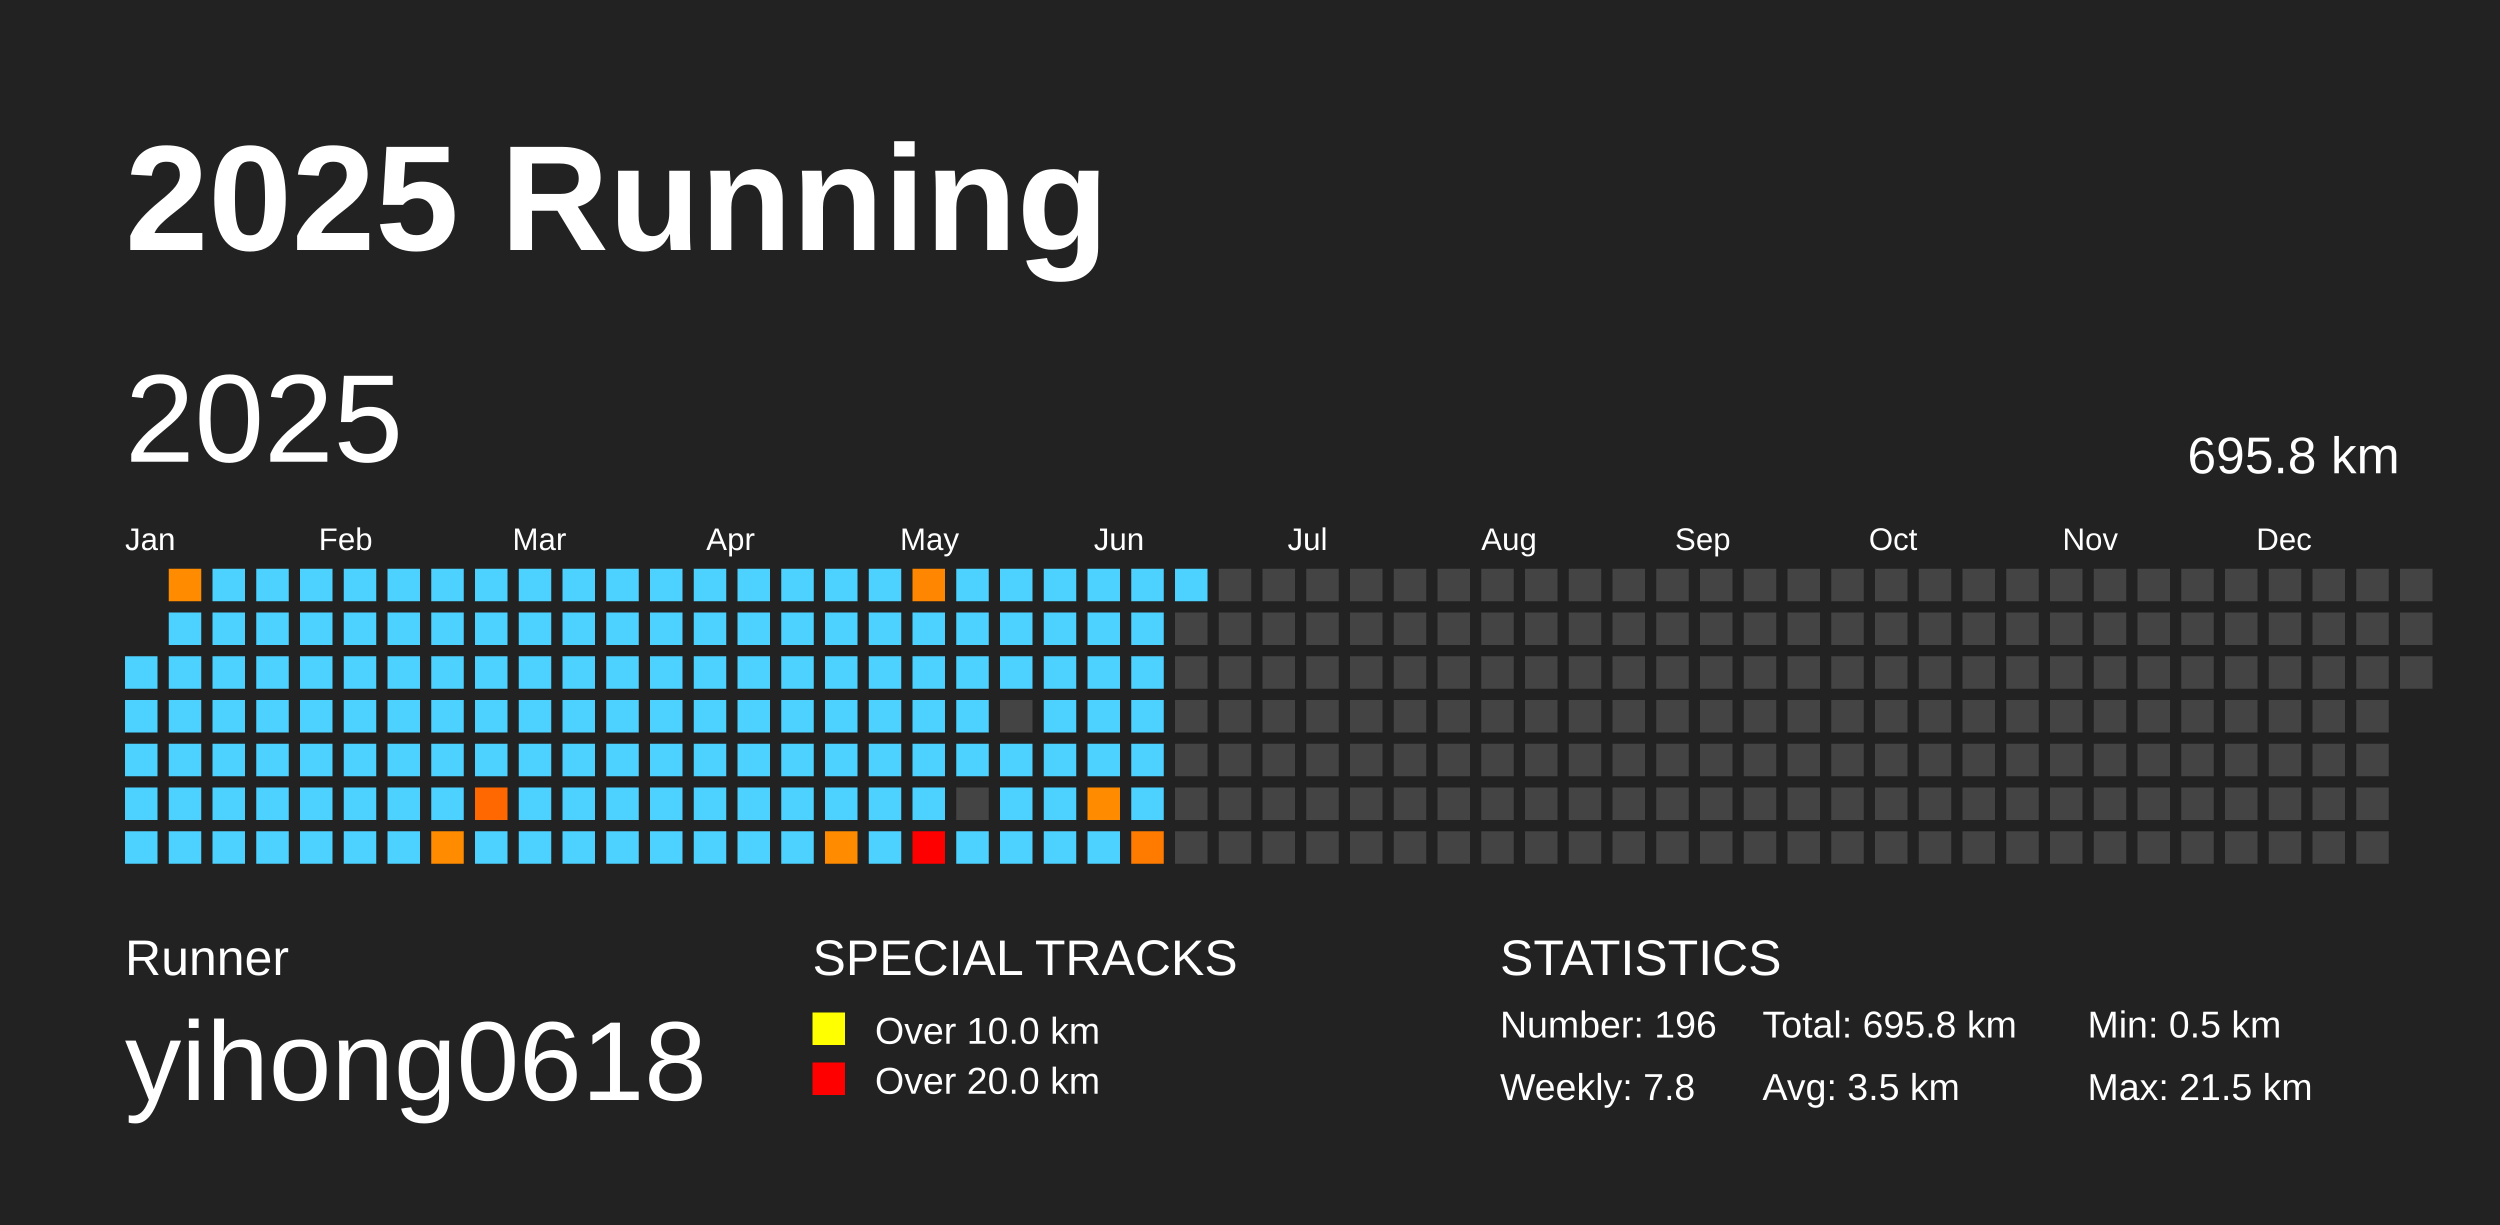
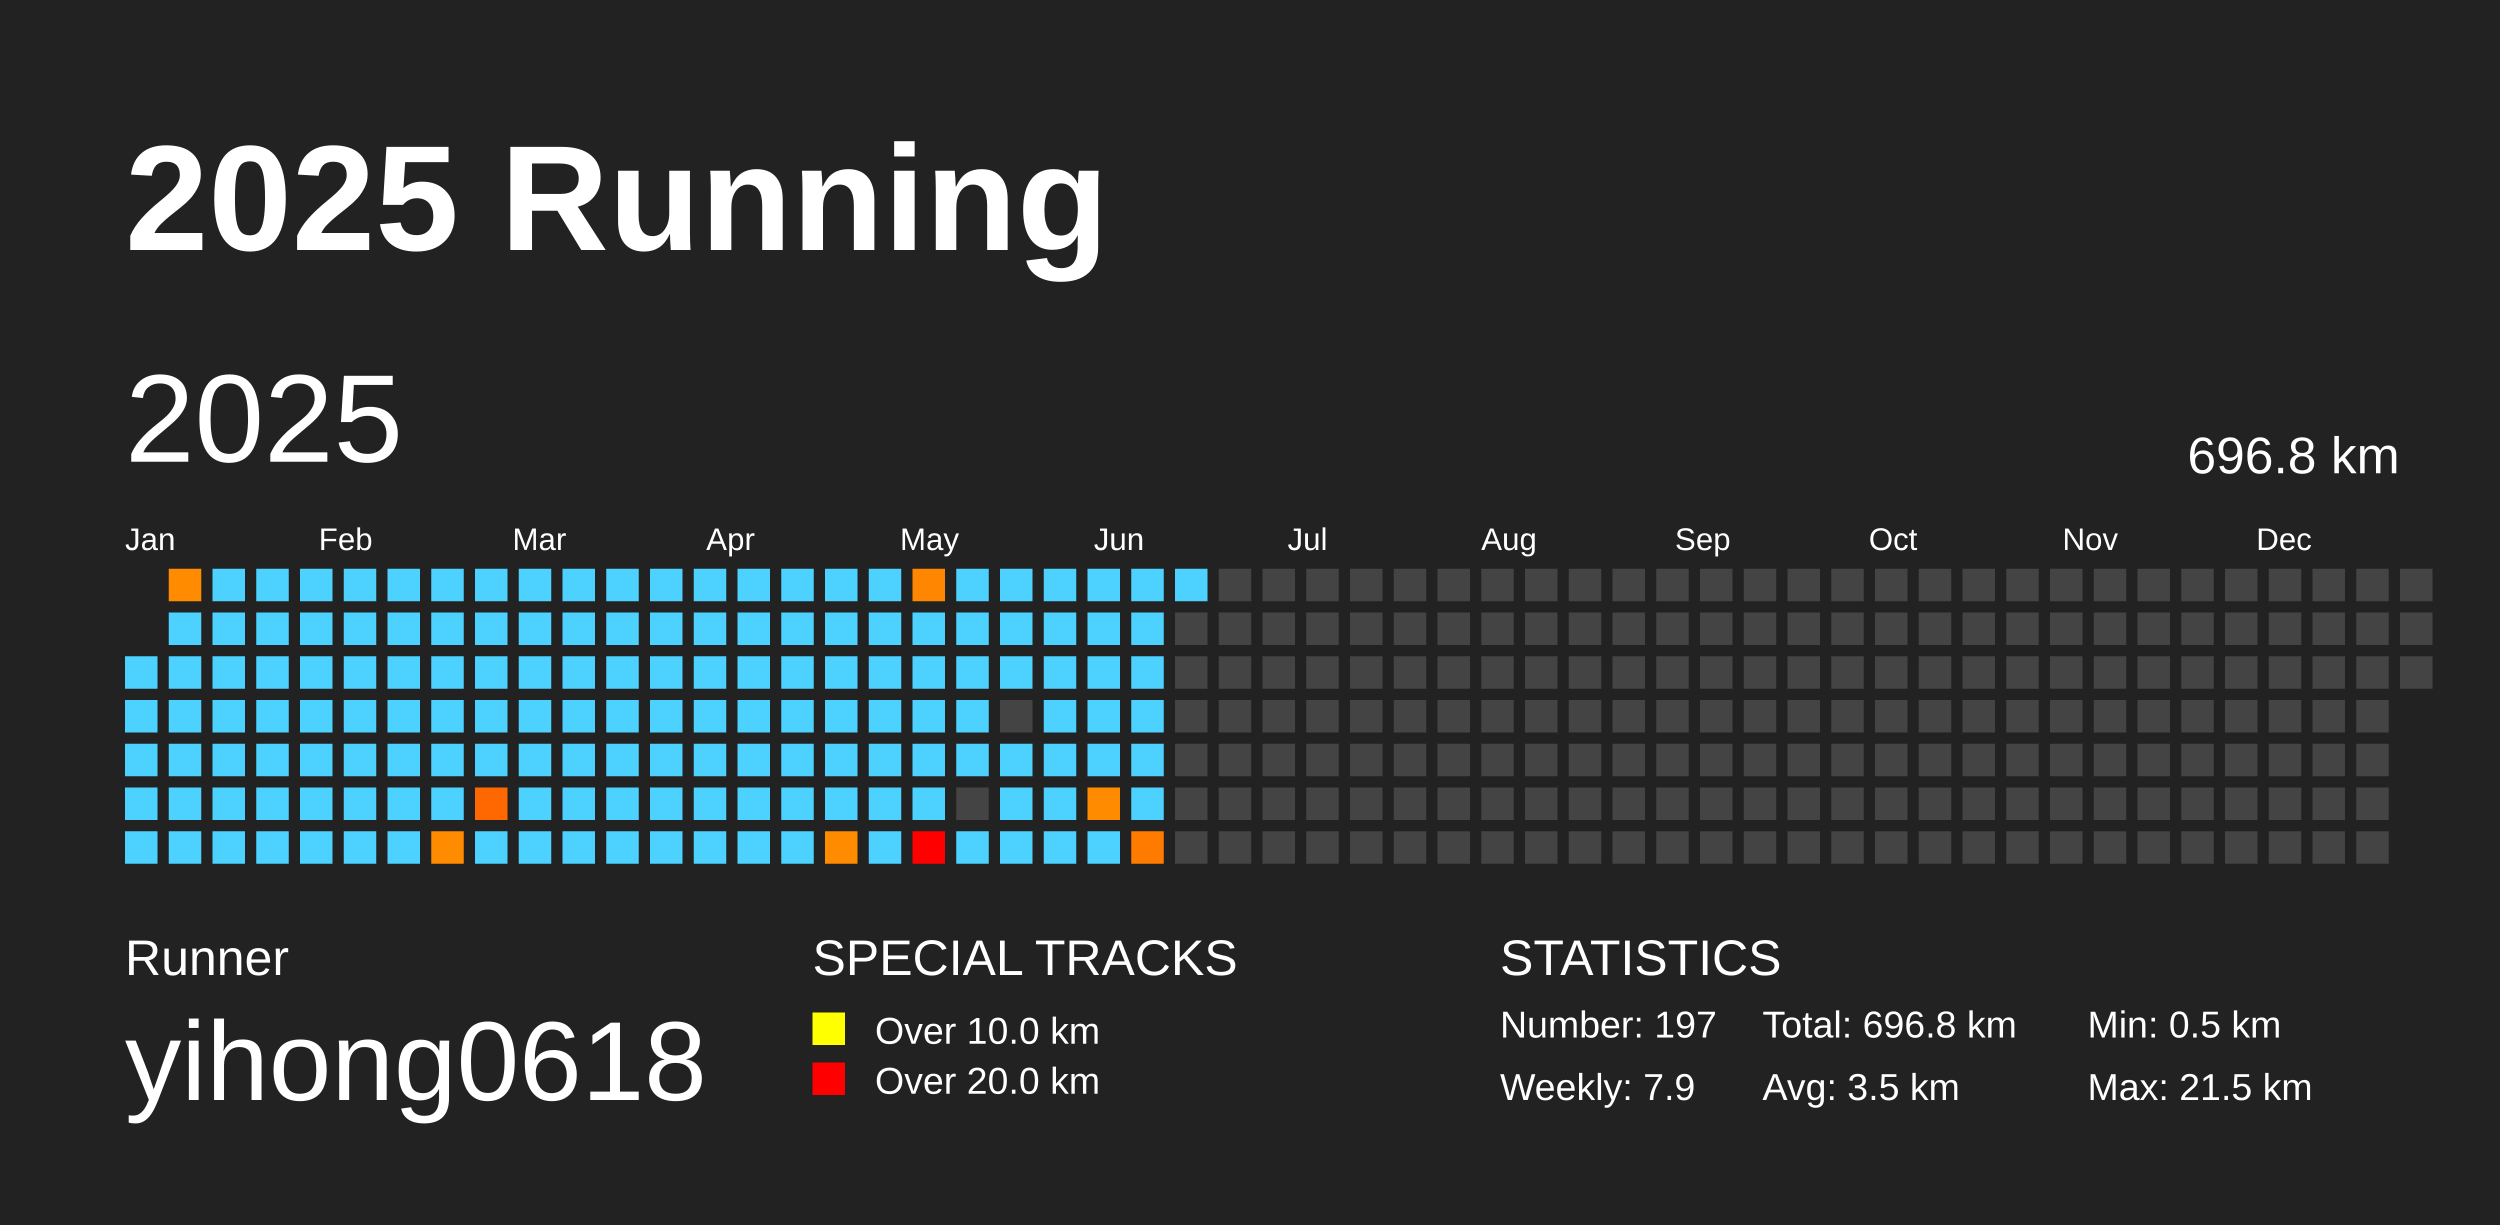
<svg xmlns="http://www.w3.org/2000/svg" baseProfile="full" height="98mm" version="1.1" viewBox="0,0,200,98" width="200mm">
  <defs />
  <rect fill="#222222" height="98" width="200" x="0" y="0" />
  <text fill="#FFFFFF" style="font-size:12px; font-family:Arial; font-weight:bold;" x="10" y="20">2025 Running</text>
  <text fill="#FFFFFF" style="font-size:4px; font-family:Arial" x="10" y="78">Runner</text>
  <text fill="#FFFFFF" style="font-size:9px; font-family:Arial" x="10" y="88">yihong0618</text>
  <text fill="#FFFFFF" style="font-size:4px; font-family:Arial" x="65" y="78">SPECIAL TRACKS</text>
  <rect fill="yellow" height="2.6" width="2.6" x="65" y="81" />
  <text fill="#FFFFFF" style="font-size:3px; font-family:Arial" x="70" y="83.5">Over 10.0 km</text>
  <rect fill="red" height="2.6" width="2.6" x="65" y="85" />
  <text fill="#FFFFFF" style="font-size:3px; font-family:Arial" x="70" y="87.5">Over 20.0 km</text>
  <text fill="#FFFFFF" style="font-size:4px; font-family:Arial" x="120" y="78">STATISTICS</text>
-   <text fill="#FFFFFF" style="font-size:3px; font-family:Arial" x="120" y="83">Number: 196</text>
-   <text fill="#FFFFFF" style="font-size:3px; font-family:Arial" x="120" y="88">Weekly: 7.8</text>
-   <text fill="#FFFFFF" style="font-size:3px; font-family:Arial" x="141" y="83">Total: 695.8 km</text>
+   <text fill="#FFFFFF" style="font-size:3px; font-family:Arial" x="120" y="83">Number: 197</text>
+   <text fill="#FFFFFF" style="font-size:3px; font-family:Arial" x="120" y="88">Weekly: 7.9</text>
+   <text fill="#FFFFFF" style="font-size:3px; font-family:Arial" x="141" y="83">Total: 696.8 km</text>
  <text fill="#FFFFFF" style="font-size:3px; font-family:Arial" x="141" y="88">Avg: 3.5 km</text>
  <text fill="#FFFFFF" style="font-size:3px; font-family:Arial" x="167" y="83">Min: 0.5 km</text>
  <text fill="#FFFFFF" style="font-size:3px; font-family:Arial" x="167" y="88">Max: 21.5 km</text>
  <text dominant-baseline="hanging" fill="#FFFFFF" style="font-size:10.0px; font-family:Arial;" x="10" y="30">2025</text>
-   <text dominant-baseline="hanging" fill="#FFFFFF" style="font-size:4.125px; font-family:Arial;" x="175" y="35">695.8 km</text>
+   <text dominant-baseline="hanging" fill="#FFFFFF" style="font-size:4.125px; font-family:Arial;" x="175" y="35">696.8 km</text>
  <text fill="#FFFFFF" style="font-size:2.5px; font-family:Arial" x="10.0" y="44">Jan</text>
  <text fill="#FFFFFF" style="font-size:2.5px; font-family:Arial" x="25.5" y="44">Feb</text>
  <text fill="#FFFFFF" style="font-size:2.5px; font-family:Arial" x="41.0" y="44">Mar</text>
  <text fill="#FFFFFF" style="font-size:2.5px; font-family:Arial" x="56.5" y="44">Apr</text>
  <text fill="#FFFFFF" style="font-size:2.5px; font-family:Arial" x="72.0" y="44">May</text>
  <text fill="#FFFFFF" style="font-size:2.5px; font-family:Arial" x="87.5" y="44">Jun</text>
  <text fill="#FFFFFF" style="font-size:2.5px; font-family:Arial" x="103.0" y="44">Jul</text>
  <text fill="#FFFFFF" style="font-size:2.5px; font-family:Arial" x="118.5" y="44">Aug</text>
  <text fill="#FFFFFF" style="font-size:2.5px; font-family:Arial" x="134.0" y="44">Sep</text>
  <text fill="#FFFFFF" style="font-size:2.5px; font-family:Arial" x="149.5" y="44">Oct</text>
  <text fill="#FFFFFF" style="font-size:2.5px; font-family:Arial" x="165.0" y="44">Nov</text>
  <text fill="#FFFFFF" style="font-size:2.5px; font-family:Arial" x="180.5" y="44">Dec</text>
  <rect fill="#4dd2ff" height="2.6" width="2.6" x="10.0" y="52.5" />
  <rect fill="#4dd2ff" height="2.6" width="2.6" x="10.0" y="56.0" />
  <rect fill="#4dd2ff" height="2.6" width="2.6" x="10.0" y="59.5" />
  <rect fill="#4dd2ff" height="2.6" width="2.6" x="10.0" y="63.0" />
  <rect fill="#4dd2ff" height="2.6" width="2.6" x="10.0" y="66.5" />
  <rect fill="#ff8c00" height="2.6" width="2.6" x="13.5" y="45.5" />
  <rect fill="#4dd2ff" height="2.6" width="2.6" x="13.5" y="49.0" />
  <rect fill="#4dd2ff" height="2.6" width="2.6" x="13.5" y="52.5" />
  <rect fill="#4dd2ff" height="2.6" width="2.6" x="13.5" y="56.0" />
  <rect fill="#4dd2ff" height="2.6" width="2.6" x="13.5" y="59.5" />
  <rect fill="#4dd2ff" height="2.6" width="2.6" x="13.5" y="63.0" />
  <rect fill="#4dd2ff" height="2.6" width="2.6" x="13.5" y="66.5" />
  <rect fill="#4dd2ff" height="2.6" width="2.6" x="17.0" y="45.5" />
  <rect fill="#4dd2ff" height="2.6" width="2.6" x="17.0" y="49.0" />
  <rect fill="#4dd2ff" height="2.6" width="2.6" x="17.0" y="52.5" />
  <rect fill="#4dd2ff" height="2.6" width="2.6" x="17.0" y="56.0" />
  <rect fill="#4dd2ff" height="2.6" width="2.6" x="17.0" y="59.5" />
  <rect fill="#4dd2ff" height="2.6" width="2.6" x="17.0" y="63.0" />
  <rect fill="#4dd2ff" height="2.6" width="2.6" x="17.0" y="66.5" />
  <rect fill="#4dd2ff" height="2.6" width="2.6" x="20.5" y="45.5" />
  <rect fill="#4dd2ff" height="2.6" width="2.6" x="20.5" y="49.0" />
  <rect fill="#4dd2ff" height="2.6" width="2.6" x="20.5" y="52.5" />
  <rect fill="#4dd2ff" height="2.6" width="2.6" x="20.5" y="56.0" />
  <rect fill="#4dd2ff" height="2.6" width="2.6" x="20.5" y="59.5" />
  <rect fill="#4dd2ff" height="2.6" width="2.6" x="20.5" y="63.0" />
  <rect fill="#4dd2ff" height="2.6" width="2.6" x="20.5" y="66.5" />
  <rect fill="#4dd2ff" height="2.6" width="2.6" x="24.0" y="45.5" />
  <rect fill="#4dd2ff" height="2.6" width="2.6" x="24.0" y="49.0" />
  <rect fill="#4dd2ff" height="2.6" width="2.6" x="24.0" y="52.5" />
  <rect fill="#4dd2ff" height="2.6" width="2.6" x="24.0" y="56.0" />
  <rect fill="#4dd2ff" height="2.6" width="2.6" x="24.0" y="59.5" />
  <rect fill="#4dd2ff" height="2.6" width="2.6" x="24.0" y="63.0" />
  <rect fill="#4dd2ff" height="2.6" width="2.6" x="24.0" y="66.5" />
  <rect fill="#4dd2ff" height="2.6" width="2.6" x="27.5" y="45.5" />
  <rect fill="#4dd2ff" height="2.6" width="2.6" x="27.5" y="49.0" />
  <rect fill="#4dd2ff" height="2.6" width="2.6" x="27.5" y="52.5" />
  <rect fill="#4dd2ff" height="2.6" width="2.6" x="27.5" y="56.0" />
  <rect fill="#4dd2ff" height="2.6" width="2.6" x="27.5" y="59.5" />
  <rect fill="#4dd2ff" height="2.6" width="2.6" x="27.5" y="63.0" />
  <rect fill="#4dd2ff" height="2.6" width="2.6" x="27.5" y="66.5" />
  <rect fill="#4dd2ff" height="2.6" width="2.6" x="31.0" y="45.5" />
  <rect fill="#4dd2ff" height="2.6" width="2.6" x="31.0" y="49.0" />
  <rect fill="#4dd2ff" height="2.6" width="2.6" x="31.0" y="52.5" />
  <rect fill="#4dd2ff" height="2.6" width="2.6" x="31.0" y="56.0" />
  <rect fill="#4dd2ff" height="2.6" width="2.6" x="31.0" y="59.5" />
  <rect fill="#4dd2ff" height="2.6" width="2.6" x="31.0" y="63.0" />
  <rect fill="#4dd2ff" height="2.6" width="2.6" x="31.0" y="66.5" />
  <rect fill="#4dd2ff" height="2.6" width="2.6" x="34.5" y="45.5" />
  <rect fill="#4dd2ff" height="2.6" width="2.6" x="34.5" y="49.0" />
  <rect fill="#4dd2ff" height="2.6" width="2.6" x="34.5" y="52.5" />
  <rect fill="#4dd2ff" height="2.6" width="2.6" x="34.5" y="56.0" />
  <rect fill="#4dd2ff" height="2.6" width="2.6" x="34.5" y="59.5" />
  <rect fill="#4dd2ff" height="2.6" width="2.6" x="34.5" y="63.0" />
  <rect fill="#ff8c00" height="2.6" width="2.6" x="34.5" y="66.5" />
  <rect fill="#4dd2ff" height="2.6" width="2.6" x="38.0" y="45.5" />
  <rect fill="#4dd2ff" height="2.6" width="2.6" x="38.0" y="49.0" />
  <rect fill="#4dd2ff" height="2.6" width="2.6" x="38.0" y="52.5" />
  <rect fill="#4dd2ff" height="2.6" width="2.6" x="38.0" y="56.0" />
  <rect fill="#4dd2ff" height="2.6" width="2.6" x="38.0" y="59.5" />
  <rect fill="#ff6700" height="2.6" width="2.6" x="38.0" y="63.0" />
  <rect fill="#4dd2ff" height="2.6" width="2.6" x="38.0" y="66.5" />
  <rect fill="#4dd2ff" height="2.6" width="2.6" x="41.5" y="45.5" />
  <rect fill="#4dd2ff" height="2.6" width="2.6" x="41.5" y="49.0" />
  <rect fill="#4dd2ff" height="2.6" width="2.6" x="41.5" y="52.5" />
  <rect fill="#4dd2ff" height="2.6" width="2.6" x="41.5" y="56.0" />
  <rect fill="#4dd2ff" height="2.6" width="2.6" x="41.5" y="59.5" />
  <rect fill="#4dd2ff" height="2.6" width="2.6" x="41.5" y="63.0" />
  <rect fill="#4dd2ff" height="2.6" width="2.6" x="41.5" y="66.5" />
  <rect fill="#4dd2ff" height="2.6" width="2.6" x="45.0" y="45.5" />
  <rect fill="#4dd2ff" height="2.6" width="2.6" x="45.0" y="49.0" />
  <rect fill="#4dd2ff" height="2.6" width="2.6" x="45.0" y="52.5" />
  <rect fill="#4dd2ff" height="2.6" width="2.6" x="45.0" y="56.0" />
  <rect fill="#4dd2ff" height="2.6" width="2.6" x="45.0" y="59.5" />
  <rect fill="#4dd2ff" height="2.6" width="2.6" x="45.0" y="63.0" />
  <rect fill="#4dd2ff" height="2.6" width="2.6" x="45.0" y="66.5" />
  <rect fill="#4dd2ff" height="2.6" width="2.6" x="48.5" y="45.5" />
  <rect fill="#4dd2ff" height="2.6" width="2.6" x="48.5" y="49.0" />
  <rect fill="#4dd2ff" height="2.6" width="2.6" x="48.5" y="52.5" />
  <rect fill="#4dd2ff" height="2.6" width="2.6" x="48.5" y="56.0" />
  <rect fill="#4dd2ff" height="2.6" width="2.6" x="48.5" y="59.5" />
  <rect fill="#4dd2ff" height="2.6" width="2.6" x="48.5" y="63.0" />
  <rect fill="#4dd2ff" height="2.6" width="2.6" x="48.5" y="66.5" />
  <rect fill="#4dd2ff" height="2.6" width="2.6" x="52.0" y="45.5" />
  <rect fill="#4dd2ff" height="2.6" width="2.6" x="52.0" y="49.0" />
  <rect fill="#4dd2ff" height="2.6" width="2.6" x="52.0" y="52.5" />
  <rect fill="#4dd2ff" height="2.6" width="2.6" x="52.0" y="56.0" />
  <rect fill="#4dd2ff" height="2.6" width="2.6" x="52.0" y="59.5" />
  <rect fill="#4dd2ff" height="2.6" width="2.6" x="52.0" y="63.0" />
  <rect fill="#4dd2ff" height="2.6" width="2.6" x="52.0" y="66.5" />
  <rect fill="#4dd2ff" height="2.6" width="2.6" x="55.5" y="45.5" />
  <rect fill="#4dd2ff" height="2.6" width="2.6" x="55.5" y="49.0" />
  <rect fill="#4dd2ff" height="2.6" width="2.6" x="55.5" y="52.5" />
  <rect fill="#4dd2ff" height="2.6" width="2.6" x="55.5" y="56.0" />
  <rect fill="#4dd2ff" height="2.6" width="2.6" x="55.5" y="59.5" />
  <rect fill="#4dd2ff" height="2.6" width="2.6" x="55.5" y="63.0" />
  <rect fill="#4dd2ff" height="2.6" width="2.6" x="55.5" y="66.5" />
  <rect fill="#4dd2ff" height="2.6" width="2.6" x="59.0" y="45.5" />
  <rect fill="#4dd2ff" height="2.6" width="2.6" x="59.0" y="49.0" />
  <rect fill="#4dd2ff" height="2.6" width="2.6" x="59.0" y="52.5" />
  <rect fill="#4dd2ff" height="2.6" width="2.6" x="59.0" y="56.0" />
  <rect fill="#4dd2ff" height="2.6" width="2.6" x="59.0" y="59.5" />
  <rect fill="#4dd2ff" height="2.6" width="2.6" x="59.0" y="63.0" />
  <rect fill="#4dd2ff" height="2.6" width="2.6" x="59.0" y="66.5" />
  <rect fill="#4dd2ff" height="2.6" width="2.6" x="62.5" y="45.5" />
  <rect fill="#4dd2ff" height="2.6" width="2.6" x="62.5" y="49.0" />
  <rect fill="#4dd2ff" height="2.6" width="2.6" x="62.5" y="52.5" />
  <rect fill="#4dd2ff" height="2.6" width="2.6" x="62.5" y="56.0" />
  <rect fill="#4dd2ff" height="2.6" width="2.6" x="62.5" y="59.5" />
  <rect fill="#4dd2ff" height="2.6" width="2.6" x="62.5" y="63.0" />
  <rect fill="#4dd2ff" height="2.6" width="2.6" x="62.5" y="66.5" />
  <rect fill="#4dd2ff" height="2.6" width="2.6" x="66.0" y="45.5" />
  <rect fill="#4dd2ff" height="2.6" width="2.6" x="66.0" y="49.0" />
  <rect fill="#4dd2ff" height="2.6" width="2.6" x="66.0" y="52.5" />
  <rect fill="#4dd2ff" height="2.6" width="2.6" x="66.0" y="56.0" />
  <rect fill="#4dd2ff" height="2.6" width="2.6" x="66.0" y="59.5" />
  <rect fill="#4dd2ff" height="2.6" width="2.6" x="66.0" y="63.0" />
  <rect fill="#ff8c00" height="2.6" width="2.6" x="66.0" y="66.5" />
  <rect fill="#4dd2ff" height="2.6" width="2.6" x="69.5" y="45.5" />
  <rect fill="#4dd2ff" height="2.6" width="2.6" x="69.5" y="49.0" />
  <rect fill="#4dd2ff" height="2.6" width="2.6" x="69.5" y="52.5" />
  <rect fill="#4dd2ff" height="2.6" width="2.6" x="69.5" y="56.0" />
  <rect fill="#4dd2ff" height="2.6" width="2.6" x="69.5" y="59.5" />
  <rect fill="#4dd2ff" height="2.6" width="2.6" x="69.5" y="63.0" />
  <rect fill="#4dd2ff" height="2.6" width="2.6" x="69.5" y="66.5" />
  <rect fill="#ff8600" height="2.6" width="2.6" x="73.0" y="45.5" />
  <rect fill="#4dd2ff" height="2.6" width="2.6" x="73.0" y="49.0" />
  <rect fill="#4dd2ff" height="2.6" width="2.6" x="73.0" y="52.5" />
  <rect fill="#4dd2ff" height="2.6" width="2.6" x="73.0" y="56.0" />
  <rect fill="#4dd2ff" height="2.6" width="2.6" x="73.0" y="59.5" />
  <rect fill="#4dd2ff" height="2.6" width="2.6" x="73.0" y="63.0" />
  <rect fill="red" height="2.6" width="2.6" x="73.0" y="66.5" />
  <rect fill="#4dd2ff" height="2.6" width="2.6" x="76.5" y="45.5" />
  <rect fill="#4dd2ff" height="2.6" width="2.6" x="76.5" y="49.0" />
  <rect fill="#4dd2ff" height="2.6" width="2.6" x="76.5" y="52.5" />
  <rect fill="#4dd2ff" height="2.6" width="2.6" x="76.5" y="56.0" />
  <rect fill="#4dd2ff" height="2.6" width="2.6" x="76.5" y="59.5" />
  <rect fill="#444444" height="2.6" width="2.6" x="76.5" y="63.0" />
  <rect fill="#4dd2ff" height="2.6" width="2.6" x="76.5" y="66.5" />
  <rect fill="#4dd2ff" height="2.6" width="2.6" x="80.0" y="45.5" />
  <rect fill="#4dd2ff" height="2.6" width="2.6" x="80.0" y="49.0" />
  <rect fill="#4dd2ff" height="2.6" width="2.6" x="80.0" y="52.5" />
  <rect fill="#444444" height="2.6" width="2.6" x="80.0" y="56.0" />
  <rect fill="#4dd2ff" height="2.6" width="2.6" x="80.0" y="59.5" />
  <rect fill="#4dd2ff" height="2.6" width="2.6" x="80.0" y="63.0" />
  <rect fill="#4dd2ff" height="2.6" width="2.6" x="80.0" y="66.5" />
  <rect fill="#4dd2ff" height="2.6" width="2.6" x="83.5" y="45.5" />
  <rect fill="#4dd2ff" height="2.6" width="2.6" x="83.5" y="49.0" />
  <rect fill="#4dd2ff" height="2.6" width="2.6" x="83.5" y="52.5" />
  <rect fill="#4dd2ff" height="2.6" width="2.6" x="83.5" y="56.0" />
  <rect fill="#4dd2ff" height="2.6" width="2.6" x="83.5" y="59.5" />
  <rect fill="#4dd2ff" height="2.6" width="2.6" x="83.5" y="63.0" />
  <rect fill="#4dd2ff" height="2.6" width="2.6" x="83.5" y="66.5" />
  <rect fill="#4dd2ff" height="2.6" width="2.6" x="87.0" y="45.5" />
  <rect fill="#4dd2ff" height="2.6" width="2.6" x="87.0" y="49.0" />
  <rect fill="#4dd2ff" height="2.6" width="2.6" x="87.0" y="52.5" />
  <rect fill="#4dd2ff" height="2.6" width="2.6" x="87.0" y="56.0" />
  <rect fill="#4dd2ff" height="2.6" width="2.6" x="87.0" y="59.5" />
  <rect fill="#ff8c00" height="2.6" width="2.6" x="87.0" y="63.0" />
  <rect fill="#4dd2ff" height="2.6" width="2.6" x="87.0" y="66.5" />
  <rect fill="#4dd2ff" height="2.6" width="2.6" x="90.5" y="45.5" />
  <rect fill="#4dd2ff" height="2.6" width="2.6" x="90.5" y="49.0" />
  <rect fill="#4dd2ff" height="2.6" width="2.6" x="90.5" y="52.5" />
  <rect fill="#4dd2ff" height="2.6" width="2.6" x="90.5" y="56.0" />
  <rect fill="#4dd2ff" height="2.6" width="2.6" x="90.5" y="59.5" />
  <rect fill="#4dd2ff" height="2.6" width="2.6" x="90.5" y="63.0" />
  <rect fill="#ff7b00" height="2.6" width="2.6" x="90.5" y="66.5" />
  <rect fill="#4dd2ff" height="2.6" width="2.6" x="94.0" y="45.5" />
  <rect fill="#444444" height="2.6" width="2.6" x="94.0" y="49.0" />
  <rect fill="#444444" height="2.6" width="2.6" x="94.0" y="52.5" />
  <rect fill="#444444" height="2.6" width="2.6" x="94.0" y="56.0" />
  <rect fill="#444444" height="2.6" width="2.6" x="94.0" y="59.5" />
  <rect fill="#444444" height="2.6" width="2.6" x="94.0" y="63.0" />
  <rect fill="#444444" height="2.6" width="2.6" x="94.0" y="66.5" />
  <rect fill="#444444" height="2.6" width="2.6" x="97.5" y="45.5" />
  <rect fill="#444444" height="2.6" width="2.6" x="97.5" y="49.0" />
  <rect fill="#444444" height="2.6" width="2.6" x="97.5" y="52.5" />
  <rect fill="#444444" height="2.6" width="2.6" x="97.5" y="56.0" />
  <rect fill="#444444" height="2.6" width="2.6" x="97.5" y="59.5" />
  <rect fill="#444444" height="2.6" width="2.6" x="97.5" y="63.0" />
  <rect fill="#444444" height="2.6" width="2.6" x="97.5" y="66.5" />
  <rect fill="#444444" height="2.6" width="2.6" x="101.0" y="45.5" />
  <rect fill="#444444" height="2.6" width="2.6" x="101.0" y="49.0" />
  <rect fill="#444444" height="2.6" width="2.6" x="101.0" y="52.5" />
  <rect fill="#444444" height="2.6" width="2.6" x="101.0" y="56.0" />
  <rect fill="#444444" height="2.6" width="2.6" x="101.0" y="59.5" />
  <rect fill="#444444" height="2.6" width="2.6" x="101.0" y="63.0" />
  <rect fill="#444444" height="2.6" width="2.6" x="101.0" y="66.5" />
  <rect fill="#444444" height="2.6" width="2.6" x="104.5" y="45.5" />
  <rect fill="#444444" height="2.6" width="2.6" x="104.5" y="49.0" />
  <rect fill="#444444" height="2.6" width="2.6" x="104.5" y="52.5" />
  <rect fill="#444444" height="2.6" width="2.6" x="104.5" y="56.0" />
  <rect fill="#444444" height="2.6" width="2.6" x="104.5" y="59.5" />
  <rect fill="#444444" height="2.6" width="2.6" x="104.5" y="63.0" />
  <rect fill="#444444" height="2.6" width="2.6" x="104.5" y="66.5" />
  <rect fill="#444444" height="2.6" width="2.6" x="108.0" y="45.5" />
  <rect fill="#444444" height="2.6" width="2.6" x="108.0" y="49.0" />
  <rect fill="#444444" height="2.6" width="2.6" x="108.0" y="52.5" />
  <rect fill="#444444" height="2.6" width="2.6" x="108.0" y="56.0" />
  <rect fill="#444444" height="2.6" width="2.6" x="108.0" y="59.5" />
  <rect fill="#444444" height="2.6" width="2.6" x="108.0" y="63.0" />
  <rect fill="#444444" height="2.6" width="2.6" x="108.0" y="66.5" />
  <rect fill="#444444" height="2.6" width="2.6" x="111.5" y="45.5" />
  <rect fill="#444444" height="2.6" width="2.6" x="111.5" y="49.0" />
  <rect fill="#444444" height="2.6" width="2.6" x="111.5" y="52.5" />
  <rect fill="#444444" height="2.6" width="2.6" x="111.5" y="56.0" />
  <rect fill="#444444" height="2.6" width="2.6" x="111.5" y="59.5" />
  <rect fill="#444444" height="2.6" width="2.6" x="111.5" y="63.0" />
  <rect fill="#444444" height="2.6" width="2.6" x="111.5" y="66.5" />
  <rect fill="#444444" height="2.6" width="2.6" x="115.0" y="45.5" />
  <rect fill="#444444" height="2.6" width="2.6" x="115.0" y="49.0" />
  <rect fill="#444444" height="2.6" width="2.6" x="115.0" y="52.5" />
  <rect fill="#444444" height="2.6" width="2.6" x="115.0" y="56.0" />
  <rect fill="#444444" height="2.6" width="2.6" x="115.0" y="59.5" />
  <rect fill="#444444" height="2.6" width="2.6" x="115.0" y="63.0" />
  <rect fill="#444444" height="2.6" width="2.6" x="115.0" y="66.5" />
  <rect fill="#444444" height="2.6" width="2.6" x="118.5" y="45.5" />
  <rect fill="#444444" height="2.6" width="2.6" x="118.5" y="49.0" />
  <rect fill="#444444" height="2.6" width="2.6" x="118.5" y="52.5" />
  <rect fill="#444444" height="2.6" width="2.6" x="118.5" y="56.0" />
  <rect fill="#444444" height="2.6" width="2.6" x="118.5" y="59.5" />
  <rect fill="#444444" height="2.6" width="2.6" x="118.5" y="63.0" />
  <rect fill="#444444" height="2.6" width="2.6" x="118.5" y="66.5" />
  <rect fill="#444444" height="2.6" width="2.6" x="122.0" y="45.5" />
  <rect fill="#444444" height="2.6" width="2.6" x="122.0" y="49.0" />
  <rect fill="#444444" height="2.6" width="2.6" x="122.0" y="52.5" />
  <rect fill="#444444" height="2.6" width="2.6" x="122.0" y="56.0" />
  <rect fill="#444444" height="2.6" width="2.6" x="122.0" y="59.5" />
  <rect fill="#444444" height="2.6" width="2.6" x="122.0" y="63.0" />
  <rect fill="#444444" height="2.6" width="2.6" x="122.0" y="66.5" />
  <rect fill="#444444" height="2.6" width="2.6" x="125.5" y="45.5" />
  <rect fill="#444444" height="2.6" width="2.6" x="125.5" y="49.0" />
  <rect fill="#444444" height="2.6" width="2.6" x="125.5" y="52.5" />
  <rect fill="#444444" height="2.6" width="2.6" x="125.5" y="56.0" />
  <rect fill="#444444" height="2.6" width="2.6" x="125.5" y="59.5" />
  <rect fill="#444444" height="2.6" width="2.6" x="125.5" y="63.0" />
  <rect fill="#444444" height="2.6" width="2.6" x="125.5" y="66.5" />
  <rect fill="#444444" height="2.6" width="2.6" x="129.0" y="45.5" />
  <rect fill="#444444" height="2.6" width="2.6" x="129.0" y="49.0" />
  <rect fill="#444444" height="2.6" width="2.6" x="129.0" y="52.5" />
  <rect fill="#444444" height="2.6" width="2.6" x="129.0" y="56.0" />
  <rect fill="#444444" height="2.6" width="2.6" x="129.0" y="59.5" />
  <rect fill="#444444" height="2.6" width="2.6" x="129.0" y="63.0" />
  <rect fill="#444444" height="2.6" width="2.6" x="129.0" y="66.5" />
  <rect fill="#444444" height="2.6" width="2.6" x="132.5" y="45.5" />
  <rect fill="#444444" height="2.6" width="2.6" x="132.5" y="49.0" />
  <rect fill="#444444" height="2.6" width="2.6" x="132.5" y="52.5" />
  <rect fill="#444444" height="2.6" width="2.6" x="132.5" y="56.0" />
  <rect fill="#444444" height="2.6" width="2.6" x="132.5" y="59.5" />
  <rect fill="#444444" height="2.6" width="2.6" x="132.5" y="63.0" />
  <rect fill="#444444" height="2.6" width="2.6" x="132.5" y="66.5" />
  <rect fill="#444444" height="2.6" width="2.6" x="136.0" y="45.5" />
  <rect fill="#444444" height="2.6" width="2.6" x="136.0" y="49.0" />
  <rect fill="#444444" height="2.6" width="2.6" x="136.0" y="52.5" />
  <rect fill="#444444" height="2.6" width="2.6" x="136.0" y="56.0" />
  <rect fill="#444444" height="2.6" width="2.6" x="136.0" y="59.5" />
  <rect fill="#444444" height="2.6" width="2.6" x="136.0" y="63.0" />
  <rect fill="#444444" height="2.6" width="2.6" x="136.0" y="66.5" />
  <rect fill="#444444" height="2.6" width="2.6" x="139.5" y="45.5" />
  <rect fill="#444444" height="2.6" width="2.6" x="139.5" y="49.0" />
  <rect fill="#444444" height="2.6" width="2.6" x="139.5" y="52.5" />
  <rect fill="#444444" height="2.6" width="2.6" x="139.5" y="56.0" />
  <rect fill="#444444" height="2.6" width="2.6" x="139.5" y="59.5" />
  <rect fill="#444444" height="2.6" width="2.6" x="139.5" y="63.0" />
  <rect fill="#444444" height="2.6" width="2.6" x="139.5" y="66.5" />
  <rect fill="#444444" height="2.6" width="2.6" x="143.0" y="45.5" />
  <rect fill="#444444" height="2.6" width="2.6" x="143.0" y="49.0" />
  <rect fill="#444444" height="2.6" width="2.6" x="143.0" y="52.5" />
  <rect fill="#444444" height="2.6" width="2.6" x="143.0" y="56.0" />
  <rect fill="#444444" height="2.6" width="2.6" x="143.0" y="59.5" />
  <rect fill="#444444" height="2.6" width="2.6" x="143.0" y="63.0" />
  <rect fill="#444444" height="2.6" width="2.6" x="143.0" y="66.5" />
  <rect fill="#444444" height="2.6" width="2.6" x="146.5" y="45.5" />
  <rect fill="#444444" height="2.6" width="2.6" x="146.5" y="49.0" />
  <rect fill="#444444" height="2.6" width="2.6" x="146.5" y="52.5" />
  <rect fill="#444444" height="2.6" width="2.6" x="146.5" y="56.0" />
  <rect fill="#444444" height="2.6" width="2.6" x="146.5" y="59.5" />
  <rect fill="#444444" height="2.6" width="2.6" x="146.5" y="63.0" />
  <rect fill="#444444" height="2.6" width="2.6" x="146.5" y="66.5" />
  <rect fill="#444444" height="2.6" width="2.6" x="150.0" y="45.5" />
  <rect fill="#444444" height="2.6" width="2.6" x="150.0" y="49.0" />
  <rect fill="#444444" height="2.6" width="2.6" x="150.0" y="52.5" />
  <rect fill="#444444" height="2.6" width="2.6" x="150.0" y="56.0" />
  <rect fill="#444444" height="2.6" width="2.6" x="150.0" y="59.5" />
  <rect fill="#444444" height="2.6" width="2.6" x="150.0" y="63.0" />
  <rect fill="#444444" height="2.6" width="2.6" x="150.0" y="66.5" />
  <rect fill="#444444" height="2.6" width="2.6" x="153.5" y="45.5" />
  <rect fill="#444444" height="2.6" width="2.6" x="153.5" y="49.0" />
  <rect fill="#444444" height="2.6" width="2.6" x="153.5" y="52.5" />
  <rect fill="#444444" height="2.6" width="2.6" x="153.5" y="56.0" />
  <rect fill="#444444" height="2.6" width="2.6" x="153.5" y="59.5" />
  <rect fill="#444444" height="2.6" width="2.6" x="153.5" y="63.0" />
  <rect fill="#444444" height="2.6" width="2.6" x="153.5" y="66.5" />
  <rect fill="#444444" height="2.6" width="2.6" x="157.0" y="45.5" />
  <rect fill="#444444" height="2.6" width="2.6" x="157.0" y="49.0" />
  <rect fill="#444444" height="2.6" width="2.6" x="157.0" y="52.5" />
  <rect fill="#444444" height="2.6" width="2.6" x="157.0" y="56.0" />
  <rect fill="#444444" height="2.6" width="2.6" x="157.0" y="59.5" />
  <rect fill="#444444" height="2.6" width="2.6" x="157.0" y="63.0" />
  <rect fill="#444444" height="2.6" width="2.6" x="157.0" y="66.5" />
  <rect fill="#444444" height="2.6" width="2.6" x="160.5" y="45.5" />
  <rect fill="#444444" height="2.6" width="2.6" x="160.5" y="49.0" />
  <rect fill="#444444" height="2.6" width="2.6" x="160.5" y="52.5" />
  <rect fill="#444444" height="2.6" width="2.6" x="160.5" y="56.0" />
  <rect fill="#444444" height="2.6" width="2.6" x="160.5" y="59.5" />
  <rect fill="#444444" height="2.6" width="2.6" x="160.5" y="63.0" />
  <rect fill="#444444" height="2.6" width="2.6" x="160.5" y="66.5" />
  <rect fill="#444444" height="2.6" width="2.6" x="164.0" y="45.5" />
  <rect fill="#444444" height="2.6" width="2.6" x="164.0" y="49.0" />
  <rect fill="#444444" height="2.6" width="2.6" x="164.0" y="52.5" />
  <rect fill="#444444" height="2.6" width="2.6" x="164.0" y="56.0" />
  <rect fill="#444444" height="2.6" width="2.6" x="164.0" y="59.5" />
  <rect fill="#444444" height="2.6" width="2.6" x="164.0" y="63.0" />
  <rect fill="#444444" height="2.6" width="2.6" x="164.0" y="66.5" />
  <rect fill="#444444" height="2.6" width="2.6" x="167.5" y="45.5" />
  <rect fill="#444444" height="2.6" width="2.6" x="167.5" y="49.0" />
  <rect fill="#444444" height="2.6" width="2.6" x="167.5" y="52.5" />
  <rect fill="#444444" height="2.6" width="2.6" x="167.5" y="56.0" />
  <rect fill="#444444" height="2.6" width="2.6" x="167.5" y="59.5" />
  <rect fill="#444444" height="2.6" width="2.6" x="167.5" y="63.0" />
  <rect fill="#444444" height="2.6" width="2.6" x="167.5" y="66.5" />
  <rect fill="#444444" height="2.6" width="2.6" x="171.0" y="45.5" />
  <rect fill="#444444" height="2.6" width="2.6" x="171.0" y="49.0" />
  <rect fill="#444444" height="2.6" width="2.6" x="171.0" y="52.5" />
  <rect fill="#444444" height="2.6" width="2.6" x="171.0" y="56.0" />
  <rect fill="#444444" height="2.6" width="2.6" x="171.0" y="59.5" />
  <rect fill="#444444" height="2.6" width="2.6" x="171.0" y="63.0" />
  <rect fill="#444444" height="2.6" width="2.6" x="171.0" y="66.5" />
  <rect fill="#444444" height="2.6" width="2.6" x="174.5" y="45.5" />
  <rect fill="#444444" height="2.6" width="2.6" x="174.5" y="49.0" />
  <rect fill="#444444" height="2.6" width="2.6" x="174.5" y="52.5" />
  <rect fill="#444444" height="2.6" width="2.6" x="174.5" y="56.0" />
  <rect fill="#444444" height="2.6" width="2.6" x="174.5" y="59.5" />
  <rect fill="#444444" height="2.6" width="2.6" x="174.5" y="63.0" />
  <rect fill="#444444" height="2.6" width="2.6" x="174.5" y="66.5" />
  <rect fill="#444444" height="2.6" width="2.6" x="178.0" y="45.5" />
  <rect fill="#444444" height="2.6" width="2.6" x="178.0" y="49.0" />
  <rect fill="#444444" height="2.6" width="2.6" x="178.0" y="52.5" />
  <rect fill="#444444" height="2.6" width="2.6" x="178.0" y="56.0" />
  <rect fill="#444444" height="2.6" width="2.6" x="178.0" y="59.5" />
  <rect fill="#444444" height="2.6" width="2.6" x="178.0" y="63.0" />
  <rect fill="#444444" height="2.6" width="2.6" x="178.0" y="66.5" />
  <rect fill="#444444" height="2.6" width="2.6" x="181.5" y="45.5" />
  <rect fill="#444444" height="2.6" width="2.6" x="181.5" y="49.0" />
  <rect fill="#444444" height="2.6" width="2.6" x="181.5" y="52.5" />
  <rect fill="#444444" height="2.6" width="2.6" x="181.5" y="56.0" />
  <rect fill="#444444" height="2.6" width="2.6" x="181.5" y="59.5" />
  <rect fill="#444444" height="2.6" width="2.6" x="181.5" y="63.0" />
  <rect fill="#444444" height="2.6" width="2.6" x="181.5" y="66.5" />
  <rect fill="#444444" height="2.6" width="2.6" x="185.0" y="45.5" />
  <rect fill="#444444" height="2.6" width="2.6" x="185.0" y="49.0" />
  <rect fill="#444444" height="2.6" width="2.6" x="185.0" y="52.5" />
  <rect fill="#444444" height="2.6" width="2.6" x="185.0" y="56.0" />
  <rect fill="#444444" height="2.6" width="2.6" x="185.0" y="59.5" />
  <rect fill="#444444" height="2.6" width="2.6" x="185.0" y="63.0" />
  <rect fill="#444444" height="2.6" width="2.6" x="185.0" y="66.5" />
  <rect fill="#444444" height="2.6" width="2.6" x="188.5" y="45.5" />
  <rect fill="#444444" height="2.6" width="2.6" x="188.5" y="49.0" />
  <rect fill="#444444" height="2.6" width="2.6" x="188.5" y="52.5" />
  <rect fill="#444444" height="2.6" width="2.6" x="188.5" y="56.0" />
  <rect fill="#444444" height="2.6" width="2.6" x="188.5" y="59.5" />
  <rect fill="#444444" height="2.6" width="2.6" x="188.5" y="63.0" />
  <rect fill="#444444" height="2.6" width="2.6" x="188.5" y="66.5" />
  <rect fill="#444444" height="2.6" width="2.6" x="192.0" y="45.5" />
  <rect fill="#444444" height="2.6" width="2.6" x="192.0" y="49.0" />
  <rect fill="#444444" height="2.6" width="2.6" x="192.0" y="52.5" />
</svg>
